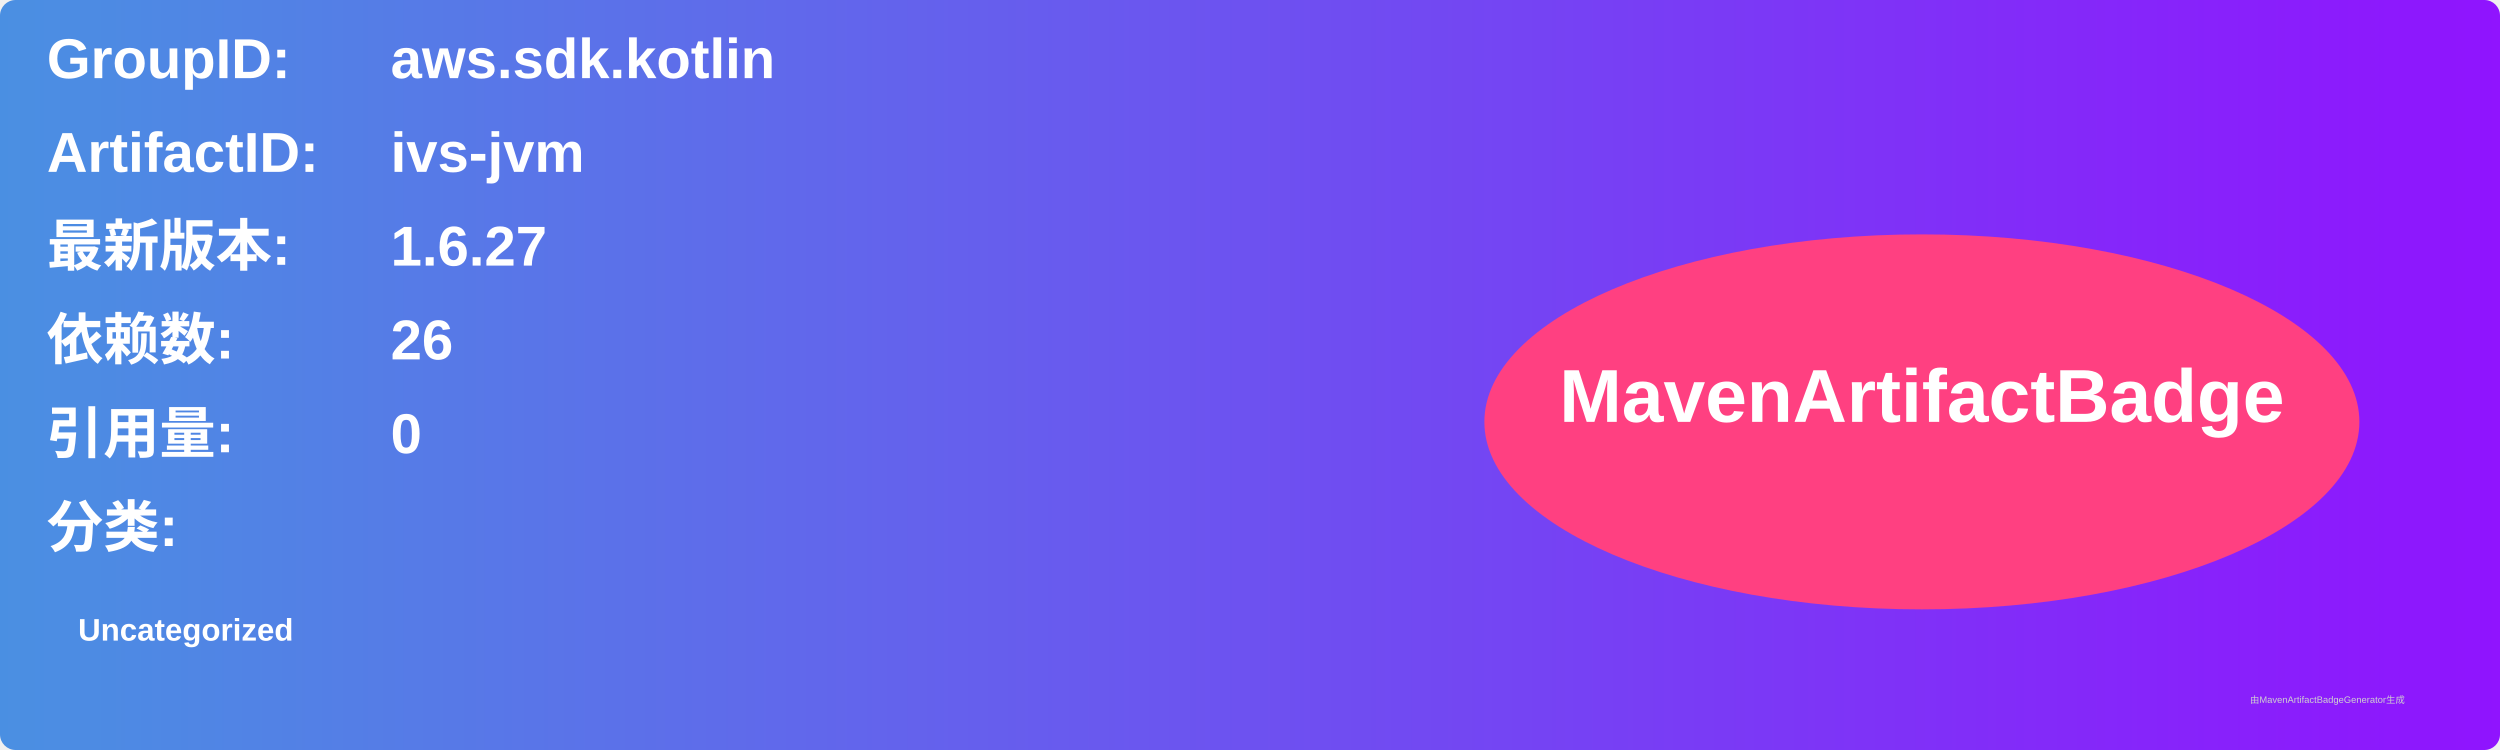
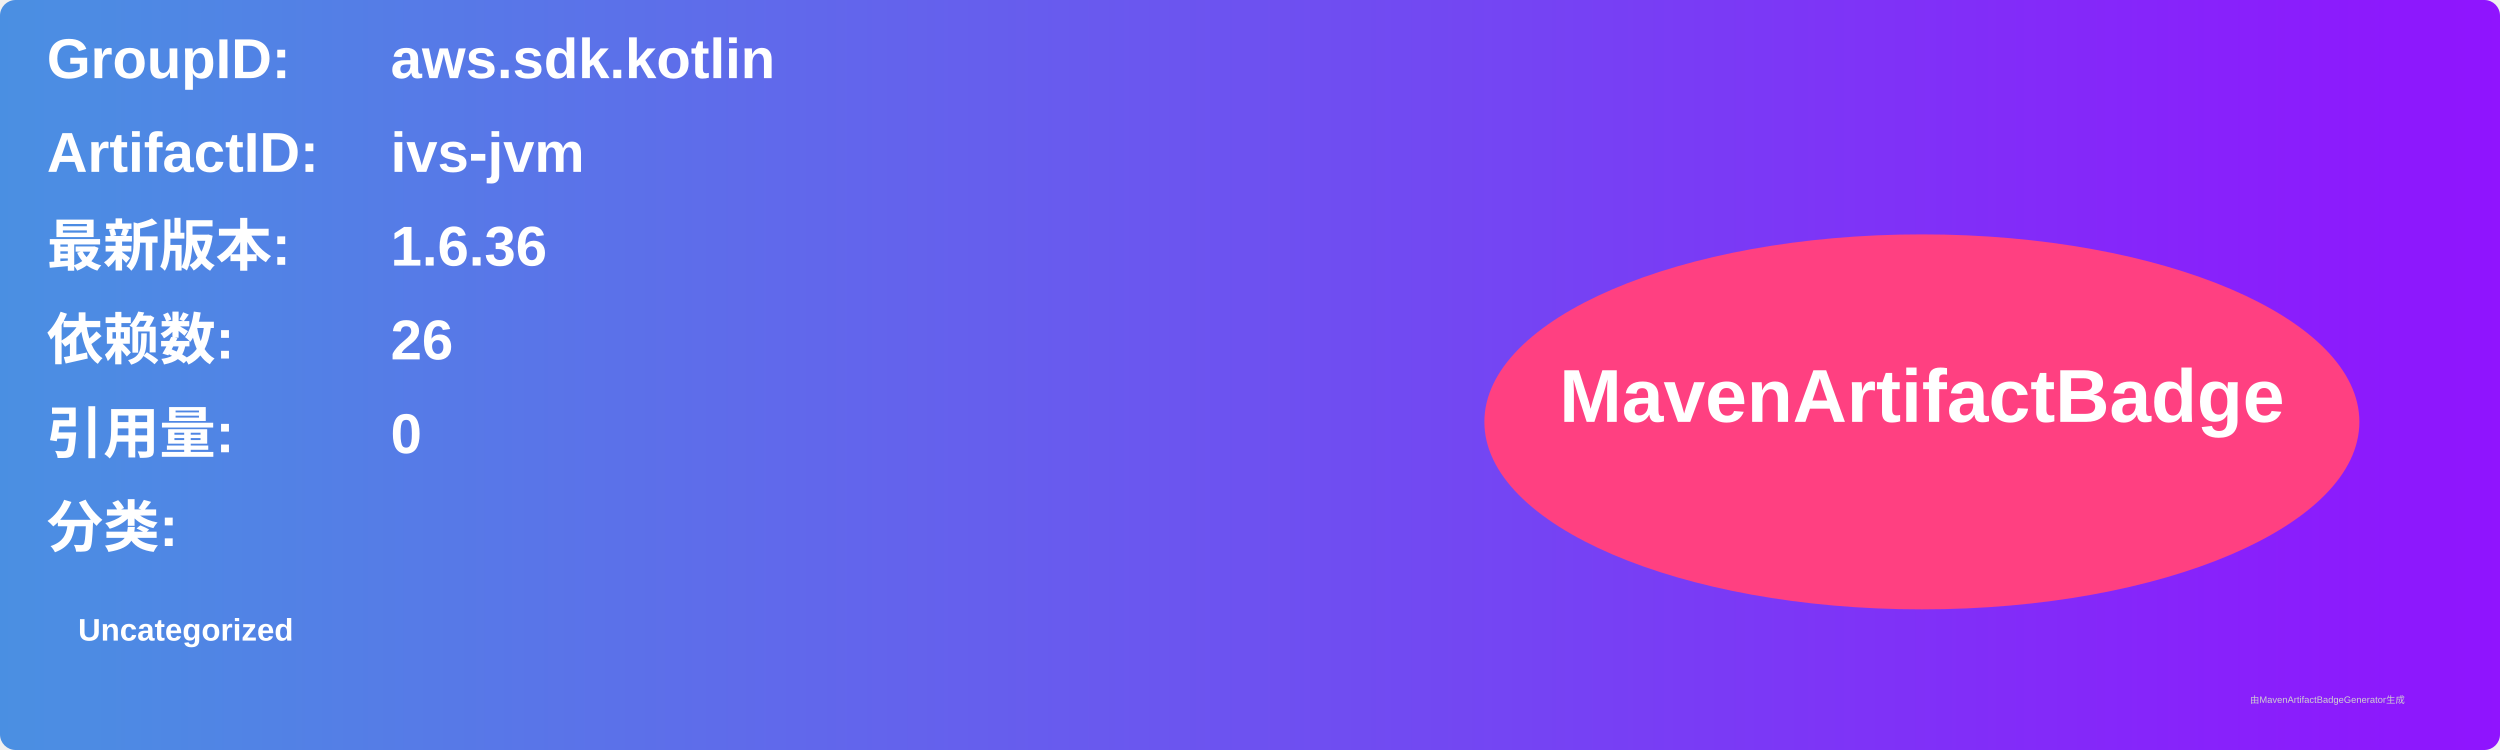
<svg xmlns="http://www.w3.org/2000/svg" width="800" height="240" viewBox="0 0 800 240">
  <linearGradient id="grad" x1="0%" y1="0%" x2="100%" y2="0%">
    <stop offset="0%" stop-color="#4a90e2" />
    <stop offset="100%" stop-color="#9013fe" />
  </linearGradient>
  <rect width="100%" height="100%" rx="5" ry="5" fill="url(#grad)" />
  <g transform="translate(15, 15)">
    <text x="0" y="10" font-family="Arial" font-size="18" fill="white" font-weight="bold" width="260">GroupID:</text>
    <text x="110" y="10" font-family="Arial" font-size="18" fill="white" font-weight="bold" width="460">aws.sdk.kotlin</text>
    <text x="0" y="40" font-family="Arial" font-size="18" fill="white" font-weight="bold" width="260">ArtifactID:</text>
    <text x="110" y="40" font-family="Arial" font-size="18" fill="white" font-weight="bold" width="460">ivs-jvm</text>
    <text x="0" y="70" font-family="Arial" font-size="18" fill="white" font-weight="bold">最新版本:</text>
    <text x="110" y="70" font-family="Arial" font-size="18" fill="white" font-weight="bold">
-       <tspan font-weight="bold">1.6.27</tspan>
+       <tspan font-weight="bold">1.6.36</tspan>
    </text>
    <text x="0" y="100" font-family="Arial" font-size="18" fill="white" font-weight="bold">依赖数: </text>
    <text x="110" y="100" font-family="Arial" font-size="18" fill="white">
      <tspan font-weight="bold">26</tspan>
    </text>
    <text x="0" y="130" font-family="Arial" font-size="18" fill="white" font-weight="bold">引用量: </text>
    <text x="110" y="130" font-family="Arial" font-size="18" fill="white">
      <tspan font-weight="bold">0</tspan>
    </text>
    <text x="0" y="160" font-family="Arial" font-size="18" fill="white" font-weight="bold">分类:</text>
    <text x="10" y="190" font-family="Arial" font-size="10" fill="white">
      <tspan font-weight="bold">Uncategorized</tspan>
    </text>
    <ellipse cx="600" cy="120" rx="140" ry="60" fill="#ff4081" />
    <text x="600" y="120" text-anchor="middle" font-family="Arial" font-size="24" fill="white" font-weight="bold">MavenArtifactBadge</text>
  </g>
  <text x="720" y="225" font-family="Arial" font-size="3" fill="#d0d0d0">由MavenArtifactBadgeGenerator生成</text>
</svg>
